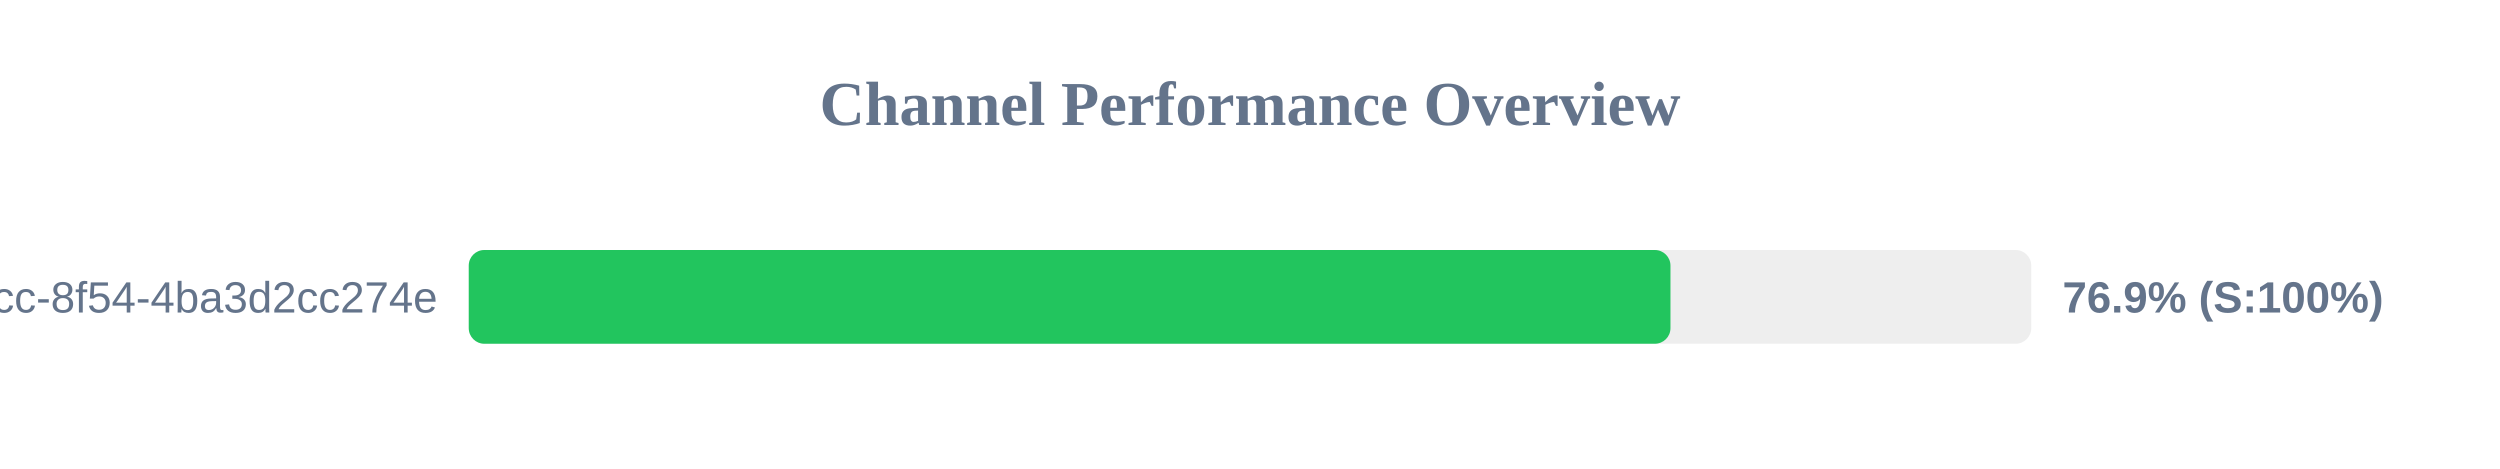
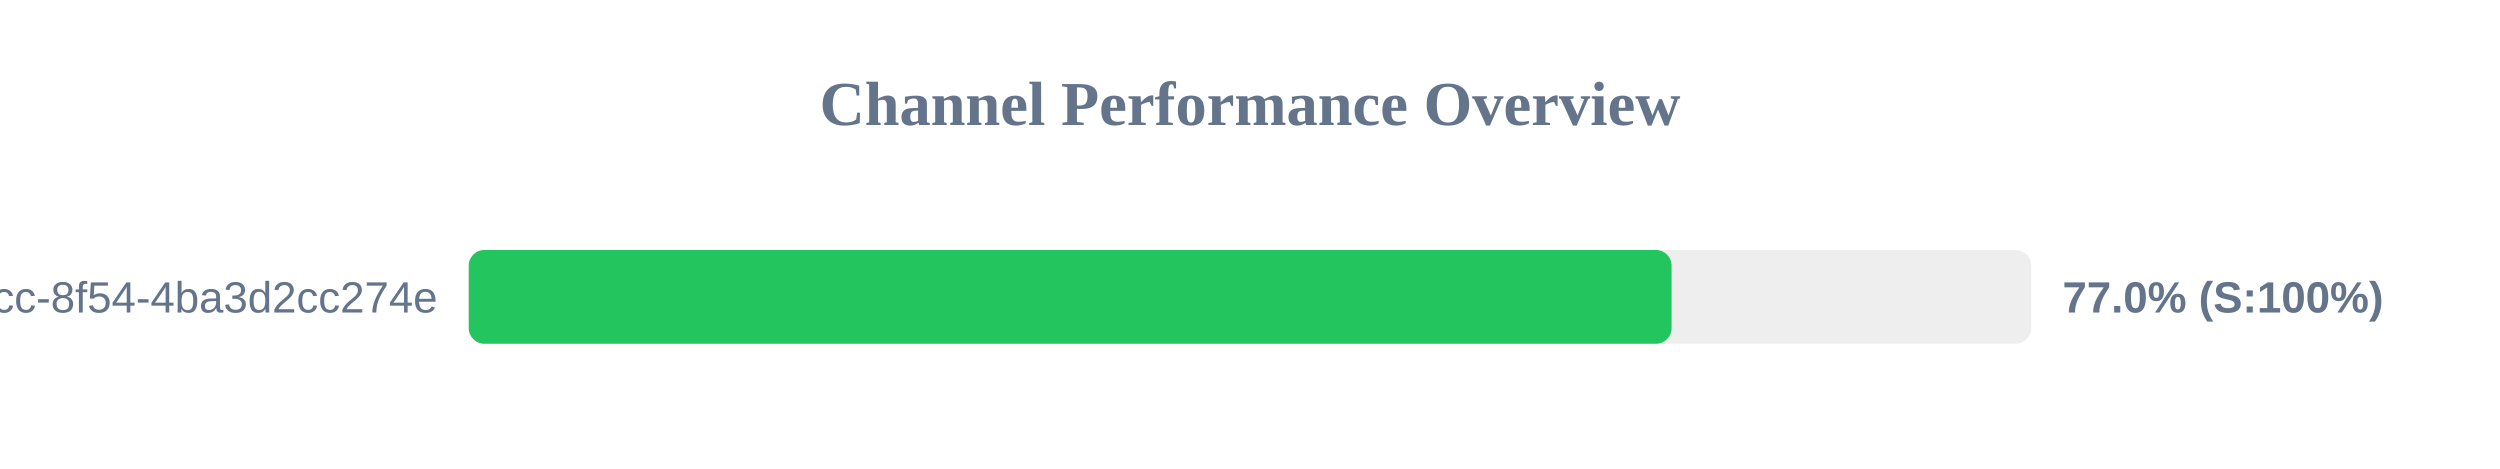
<svg xmlns="http://www.w3.org/2000/svg" width="800" height="150" version="1.1">
  <style>
        .row { font: 14px Arial; fill: #64748b; }
        .score { font: bold 14px Arial; fill: #64748b; }
    </style>
  <text x="400" y="40" text-anchor="middle" font-size="20px" font-weight="bold" fill="#64748b">Channel Performance Overview</text>
  <rect x="150" y="80" width="500" height="30" fill="#eee" rx="5" />
-   <rect x="150" y="80" width="384.55" height="30" fill="#22c55e" rx="5" />
+   <rect x="150" y="80" width="384.9" height="30" fill="#22c55e" rx="5" />
  <text x="140" y="100" text-anchor="end" class="row">?uuid=45cc0b3a-0adb-4dcc-8f54-4ba3d2cc274e</text>
-   <text x="660" y="100" text-anchor="start" class="score">76.9% (S:100%)</text>
+   <text x="660" y="100" text-anchor="start" class="score">77.0% (S:100%)</text>
</svg>
